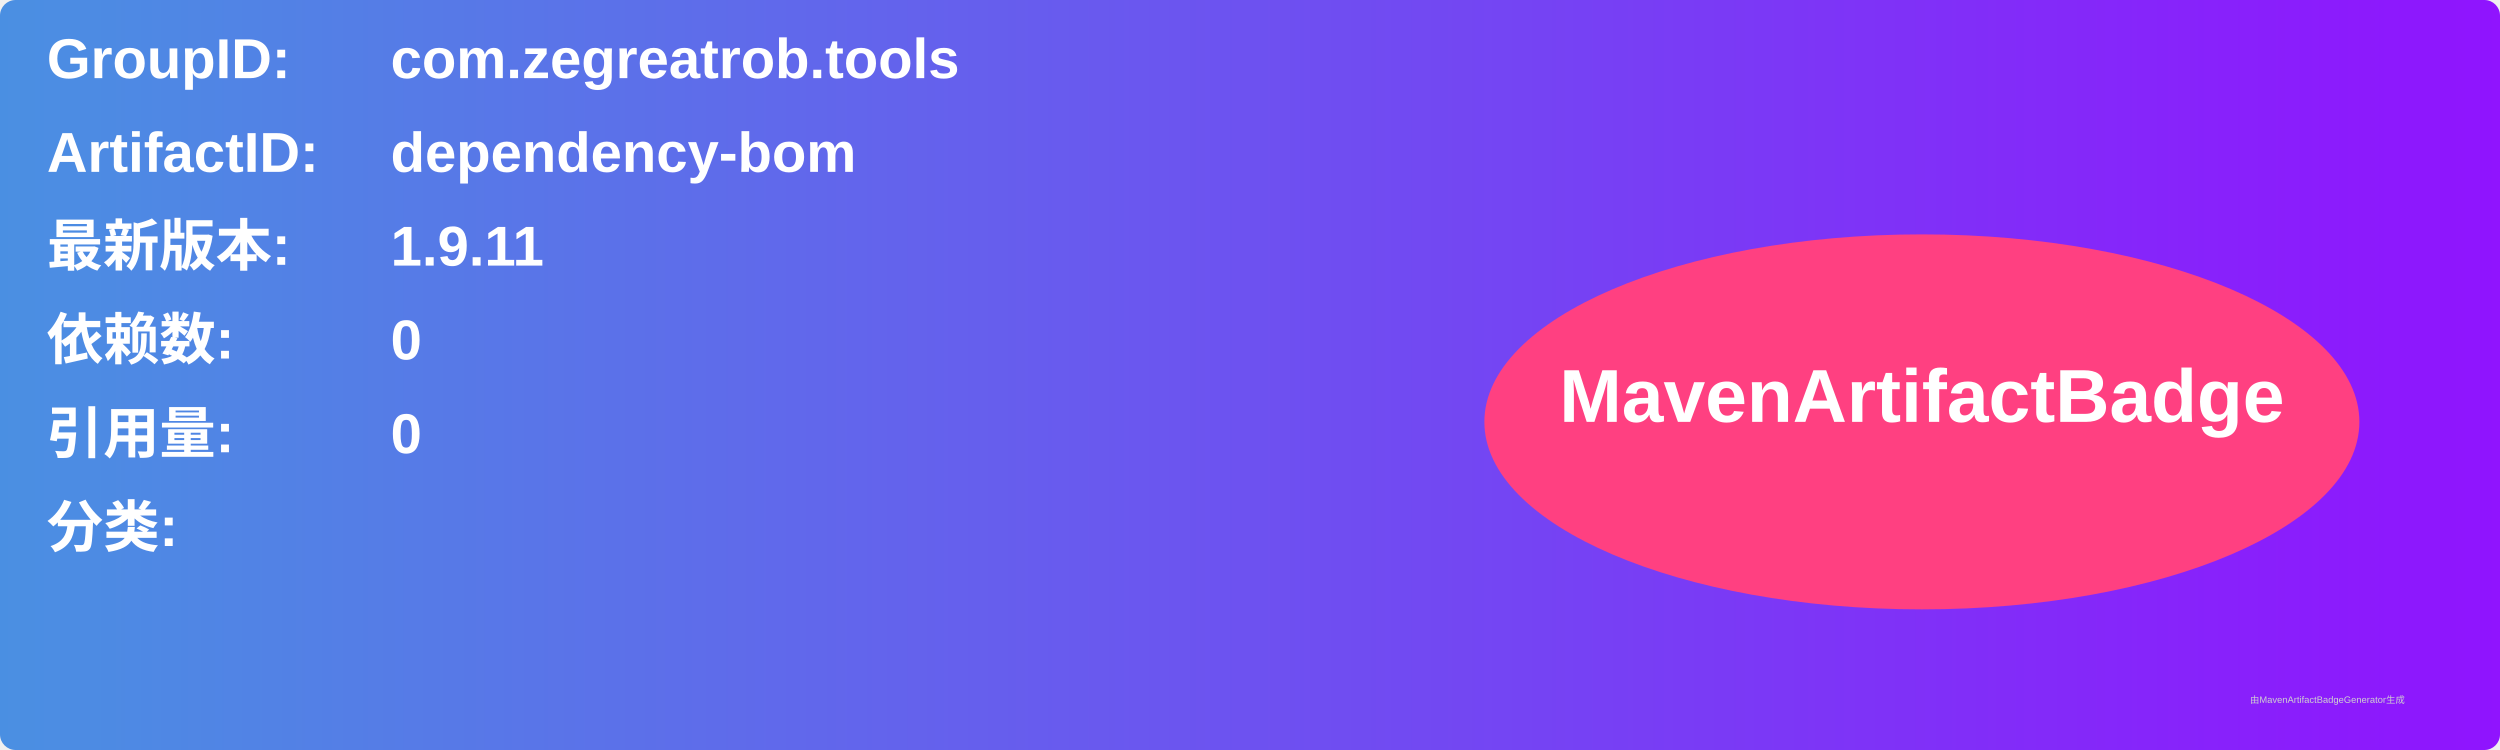
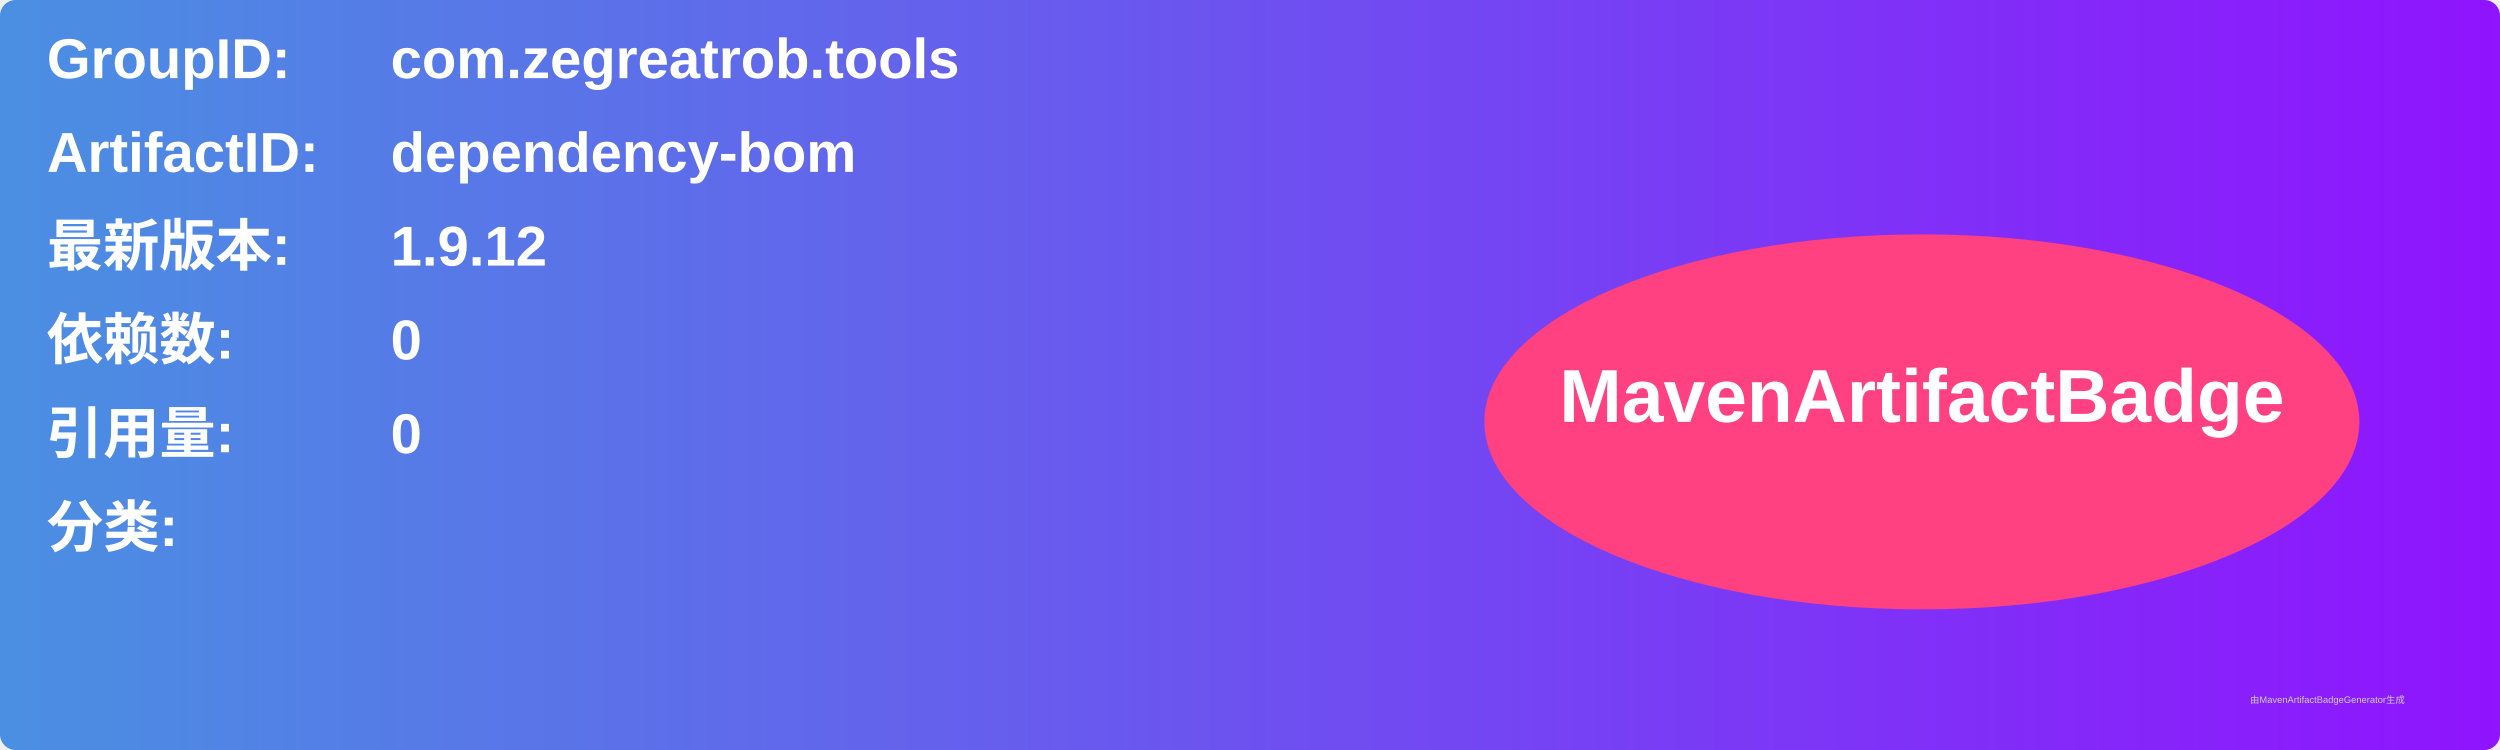
<svg xmlns="http://www.w3.org/2000/svg" width="800" height="240" viewBox="0 0 800 240">
  <linearGradient id="grad" x1="0%" y1="0%" x2="100%" y2="0%">
    <stop offset="0%" stop-color="#4a90e2" />
    <stop offset="100%" stop-color="#9013fe" />
  </linearGradient>
  <rect width="100%" height="100%" rx="5" ry="5" fill="url(#grad)" />
  <g transform="translate(15, 15)">
    <text x="0" y="10" font-family="Arial" font-size="18" fill="white" font-weight="bold" width="260">GroupID:</text>
    <text x="110" y="10" font-family="Arial" font-size="18" fill="white" font-weight="bold" width="460">com.zegreatrob.tools</text>
    <text x="0" y="40" font-family="Arial" font-size="18" fill="white" font-weight="bold" width="260">ArtifactID:</text>
    <text x="110" y="40" font-family="Arial" font-size="18" fill="white" font-weight="bold" width="460">dependency-bom</text>
    <text x="0" y="70" font-family="Arial" font-size="18" fill="white" font-weight="bold">最新版本:</text>
    <text x="110" y="70" font-family="Arial" font-size="18" fill="white" font-weight="bold">
-       <tspan font-weight="bold">1.9.11</tspan>
+       <tspan font-weight="bold">1.9.12</tspan>
    </text>
    <text x="0" y="100" font-family="Arial" font-size="18" fill="white" font-weight="bold">依赖数: </text>
    <text x="110" y="100" font-family="Arial" font-size="18" fill="white">
      <tspan font-weight="bold">0</tspan>
    </text>
    <text x="0" y="130" font-family="Arial" font-size="18" fill="white" font-weight="bold">引用量: </text>
    <text x="110" y="130" font-family="Arial" font-size="18" fill="white">
      <tspan font-weight="bold">0</tspan>
    </text>
    <text x="0" y="160" font-family="Arial" font-size="18" fill="white" font-weight="bold">分类:</text>
    <text x="10" y="190" font-family="Arial" font-size="10" fill="white">
      <tspan font-weight="bold" />
    </text>
    <ellipse cx="600" cy="120" rx="140" ry="60" fill="#ff4081" />
    <text x="600" y="120" text-anchor="middle" font-family="Arial" font-size="24" fill="white" font-weight="bold">MavenArtifactBadge</text>
  </g>
  <text x="720" y="225" font-family="Arial" font-size="3" fill="#d0d0d0">由MavenArtifactBadgeGenerator生成</text>
</svg>
